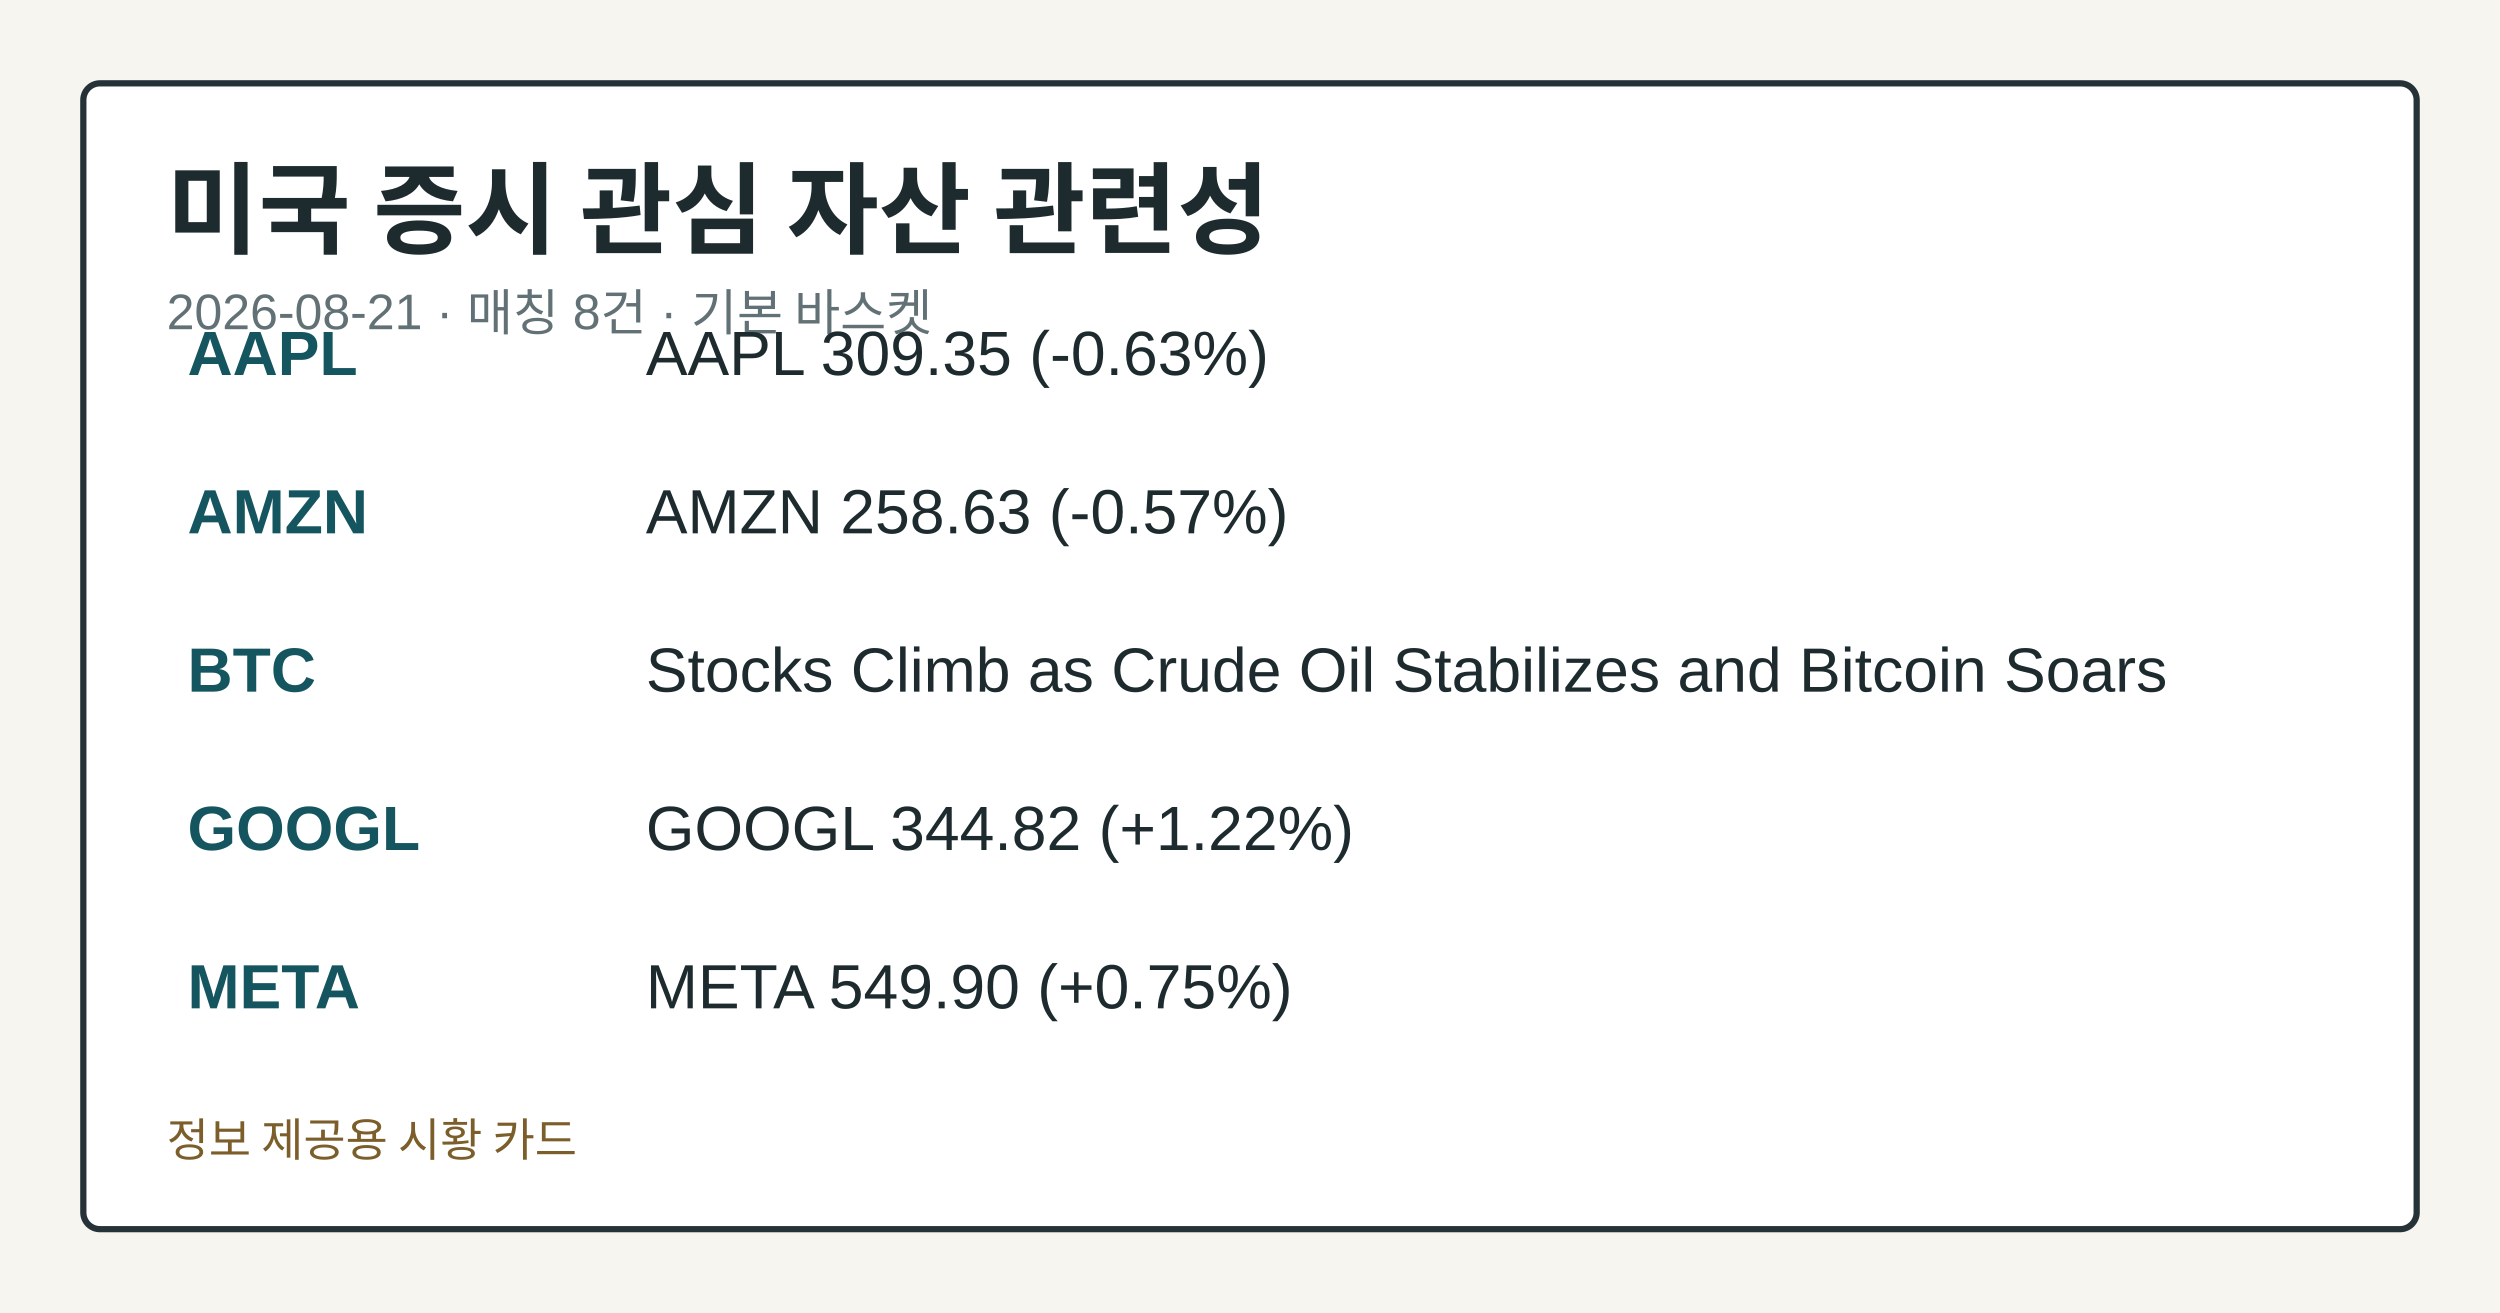
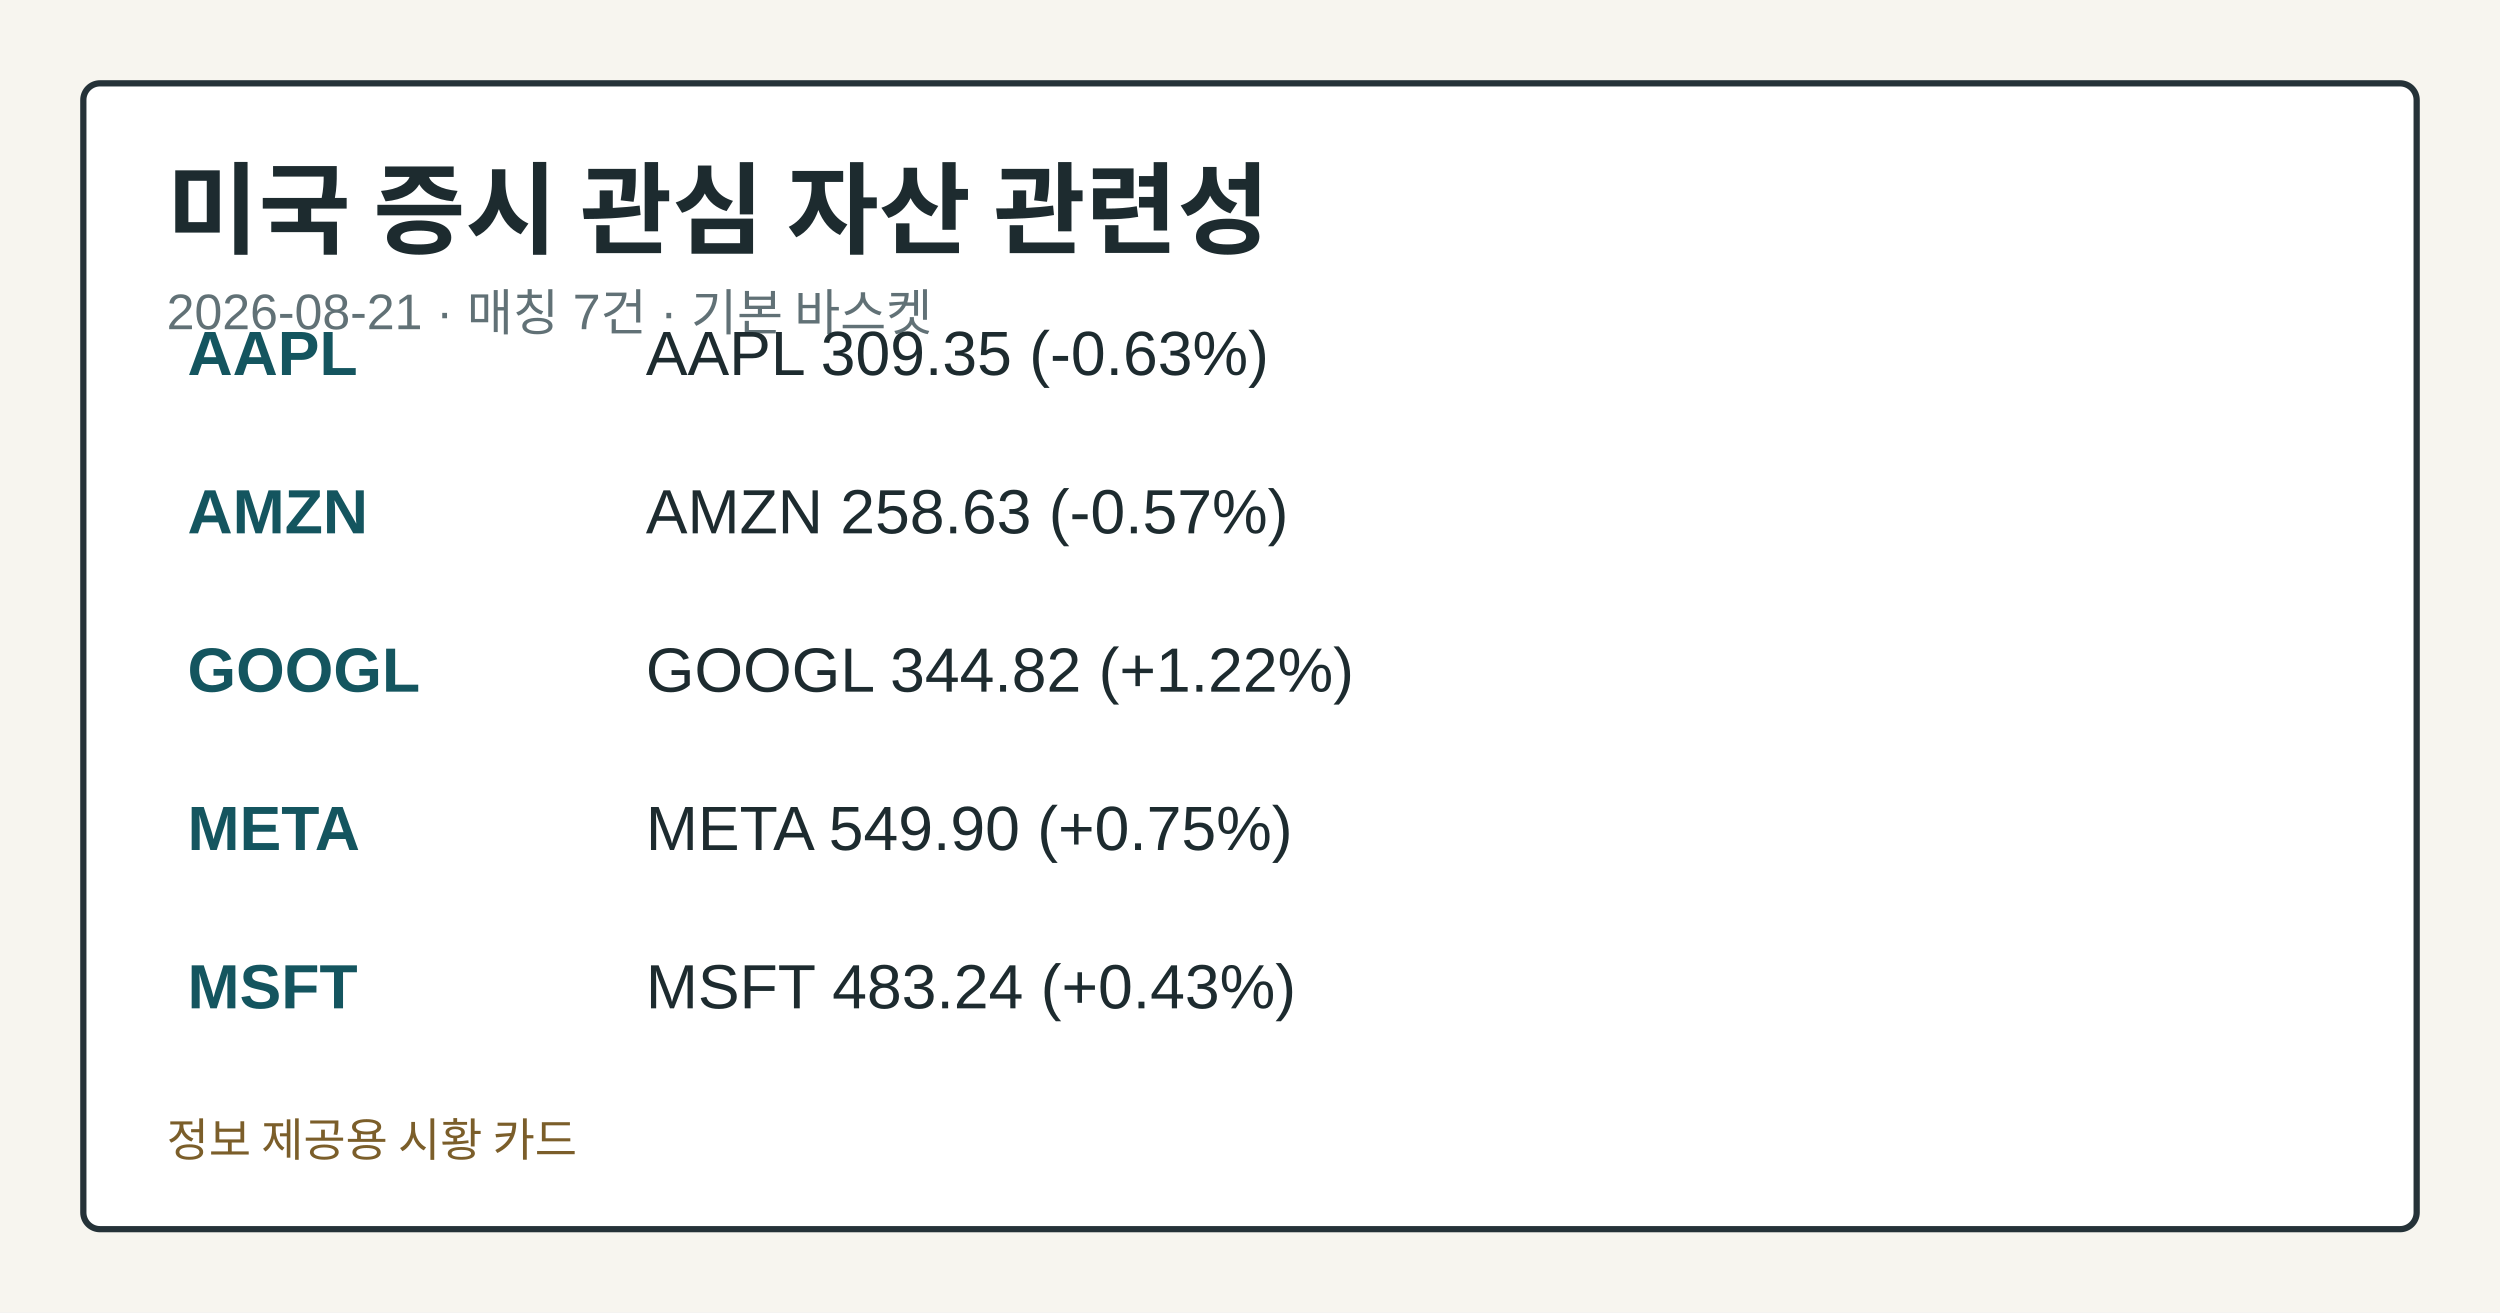
<svg xmlns="http://www.w3.org/2000/svg" width="1200" height="630" viewBox="0 0 1200 630" role="img" aria-label="미국 증시 관심 자산 관련성">
  <style>.card-bg{fill:#f7f5ef;}.card-frame{fill:#ffffff;stroke:#253238;}.card-title{fill:#1d2b2f;}.card-subtitle{fill:#617176;}.card-label{fill:#476169;}.card-emphasis{fill:#14555f;}.card-text{fill:#1d2b2f;}.card-disclaimer{fill:#7b5e2a;}</style>
  <rect class="card-bg" width="1200" height="630" />
  <rect class="card-frame" x="40" y="40" width="1120" height="550" rx="8" stroke-width="3" />
  <text class="card-title" x="80" y="118" font-family="&quot;Noto Sans KR&quot;, Arial, sans-serif" font-size="48" font-weight="700">미국 증시 관심 자산 관련성</text>
-   <text class="card-subtitle" x="80" y="158" font-family="&quot;Noto Sans KR&quot;, Arial, sans-serif" font-size="24">2026-08-21 · 매칭 8건 · 기본 바스켓</text>
+   <text class="card-subtitle" x="80" y="158" font-family="&quot;Noto Sans KR&quot;, Arial, sans-serif" font-size="24">2026-08-21 · 매칭 7건 · 기본 바스켓</text>
  <text class="card-emphasis" x="90" y="180" font-family="&quot;Noto Sans KR&quot;, Arial, sans-serif" font-size="30" font-weight="700">AAPL</text>
  <text class="card-text" x="310" y="180" font-family="&quot;Noto Sans KR&quot;, Arial, sans-serif" font-size="30">AAPL 309.35 (-0.63%)</text>
  <text class="card-emphasis" x="90" y="256" font-family="&quot;Noto Sans KR&quot;, Arial, sans-serif" font-size="30" font-weight="700">AMZN</text>
  <text class="card-text" x="310" y="256" font-family="&quot;Noto Sans KR&quot;, Arial, sans-serif" font-size="30">AMZN 258.63 (-0.57%)</text>
-   <text class="card-emphasis" x="90" y="332" font-family="&quot;Noto Sans KR&quot;, Arial, sans-serif" font-size="30" font-weight="700">BTC</text>
-   <text class="card-text" x="310" y="332" font-family="&quot;Noto Sans KR&quot;, Arial, sans-serif" font-size="30">Stocks Climb as Crude Oil Stabilizes and Bitcoin Soars</text>
-   <text class="card-emphasis" x="90" y="408" font-family="&quot;Noto Sans KR&quot;, Arial, sans-serif" font-size="30" font-weight="700">GOOGL</text>
-   <text class="card-text" x="310" y="408" font-family="&quot;Noto Sans KR&quot;, Arial, sans-serif" font-size="30">GOOGL 344.82 (+1.22%)</text>
-   <text class="card-emphasis" x="90" y="484" font-family="&quot;Noto Sans KR&quot;, Arial, sans-serif" font-size="30" font-weight="700">META</text>
-   <text class="card-text" x="310" y="484" font-family="&quot;Noto Sans KR&quot;, Arial, sans-serif" font-size="30">META 549.90 (+0.75%)</text>
+   <text class="card-emphasis" x="90" y="332" font-family="&quot;Noto Sans KR&quot;, Arial, sans-serif" font-size="30" font-weight="700">GOOGL</text>
+   <text class="card-text" x="310" y="332" font-family="&quot;Noto Sans KR&quot;, Arial, sans-serif" font-size="30">GOOGL 344.82 (+1.22%)</text>
+   <text class="card-emphasis" x="90" y="408" font-family="&quot;Noto Sans KR&quot;, Arial, sans-serif" font-size="30" font-weight="700">META</text>
+   <text class="card-text" x="310" y="408" font-family="&quot;Noto Sans KR&quot;, Arial, sans-serif" font-size="30">META 549.90 (+0.75%)</text>
+   <text class="card-emphasis" x="90" y="484" font-family="&quot;Noto Sans KR&quot;, Arial, sans-serif" font-size="30" font-weight="700">MSFT</text>
+   <text class="card-text" x="310" y="484" font-family="&quot;Noto Sans KR&quot;, Arial, sans-serif" font-size="30">MSFT 483.24 (+0.43%)</text>
  <text class="card-disclaimer" x="80" y="555" font-family="&quot;Noto Sans KR&quot;, Arial, sans-serif" font-size="22">정보 제공용 시황 카드</text>
</svg>
